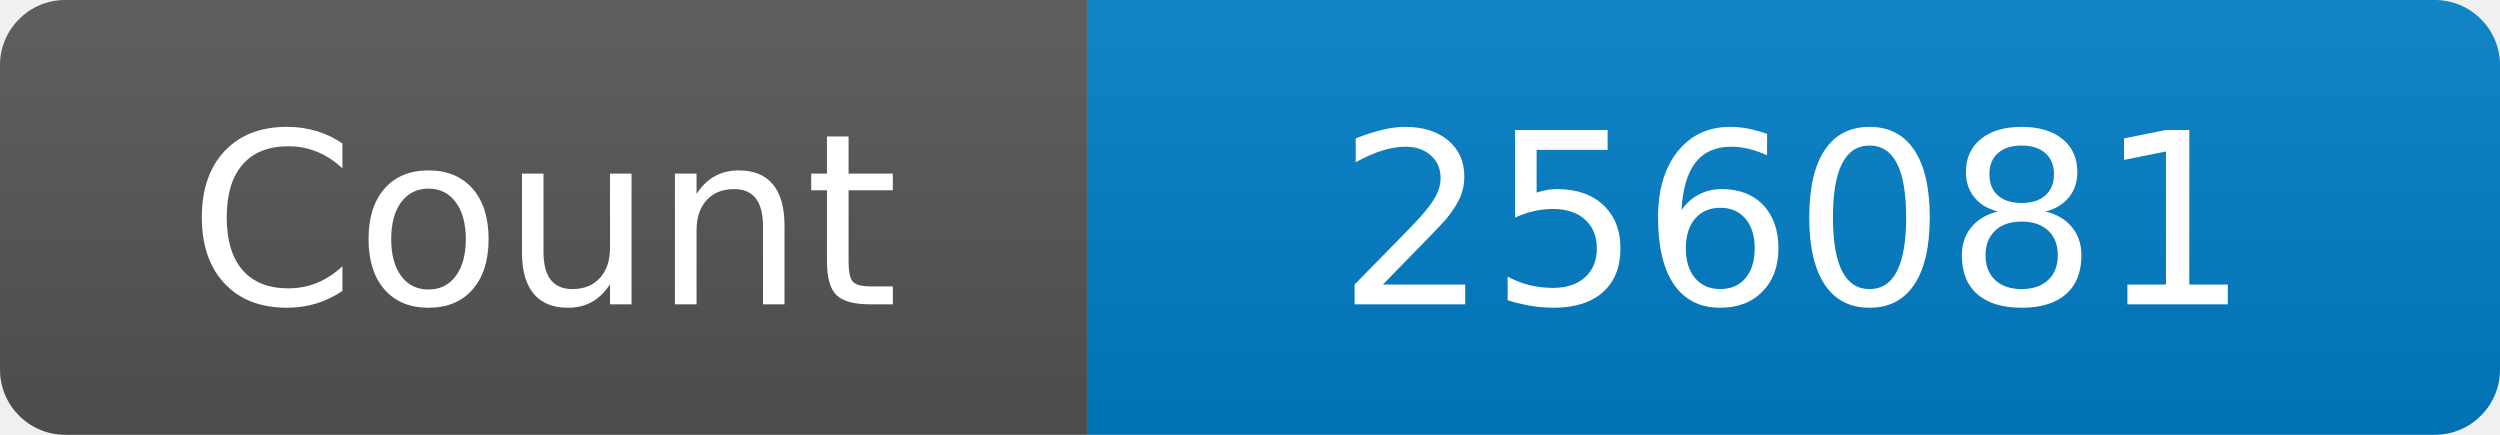
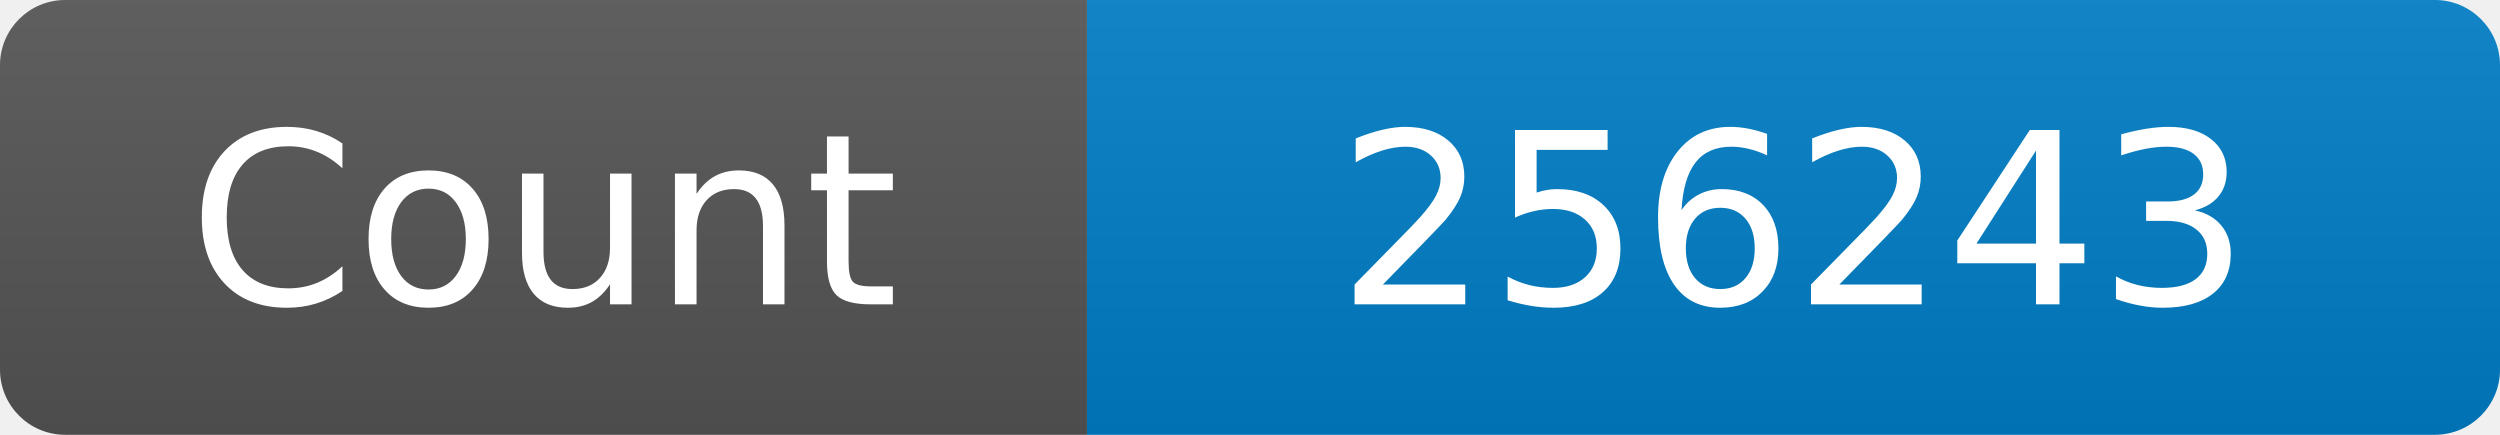
<svg xmlns="http://www.w3.org/2000/svg" width="115" height="20" role="img" aria-label="Maintained?: yes">
  <linearGradient id="s" x2="0" y2="100%">
    <stop offset="0" stop-color="#bbb" stop-opacity=".1" />
    <stop offset="1" stop-opacity=".1" />
  </linearGradient>
  <clipPath id="r">
    <rect width="115" height="20" rx="3" fill="#fff" />
  </clipPath>
  <g clip-path="url(#r)">
    <rect width="50" height="20" fill="#555" />
    <rect x="50" width="160" height="20" fill="#007ec6" />
    <rect width="115" height="20" fill="url(#s)" />
  </g>
  <g fill="#fff" text-anchor="middle" font-family="Verdana,Geneva,DejaVu Sans,sans-serif" font-size="110">
    <text x="250" y="140" transform="scale(.1)" fill="#fff">Count</text>
-     <text x="825" y="140" transform="scale(.1)" fill="#fff">256081</text>
+     <text x="825" y="140" transform="scale(.1)" fill="#fff">256243</text>
  </g>
</svg>
